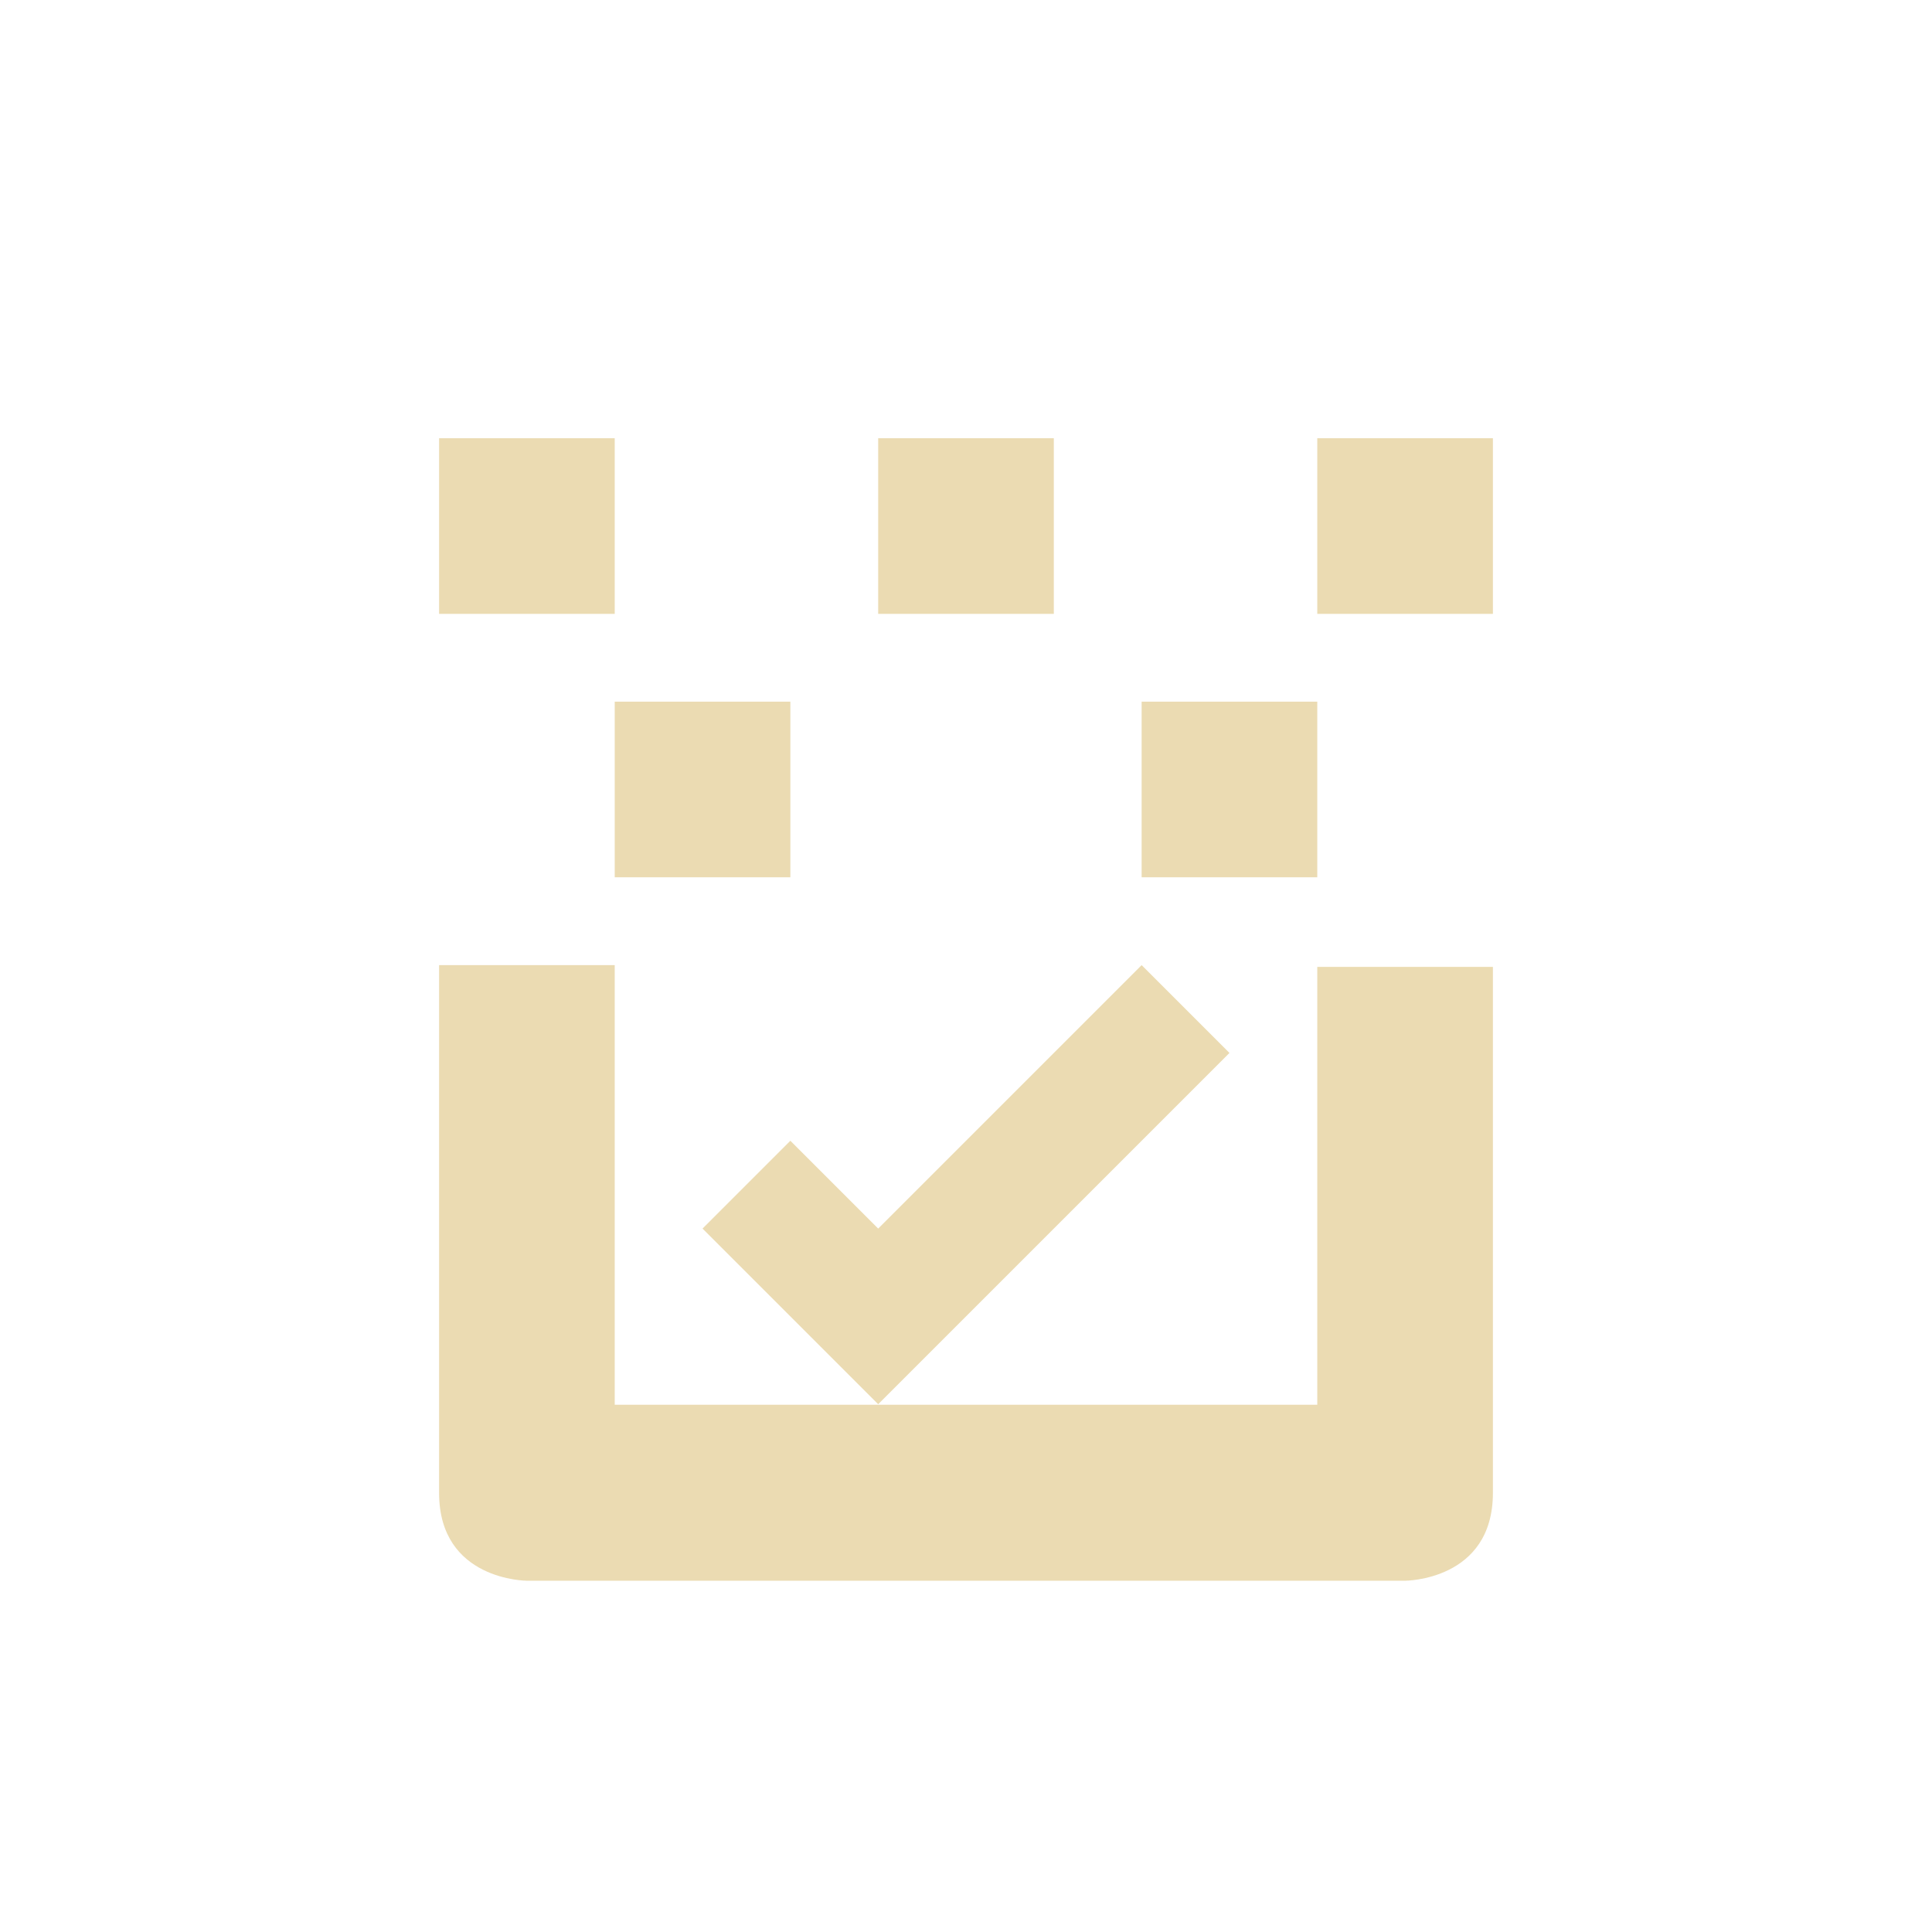
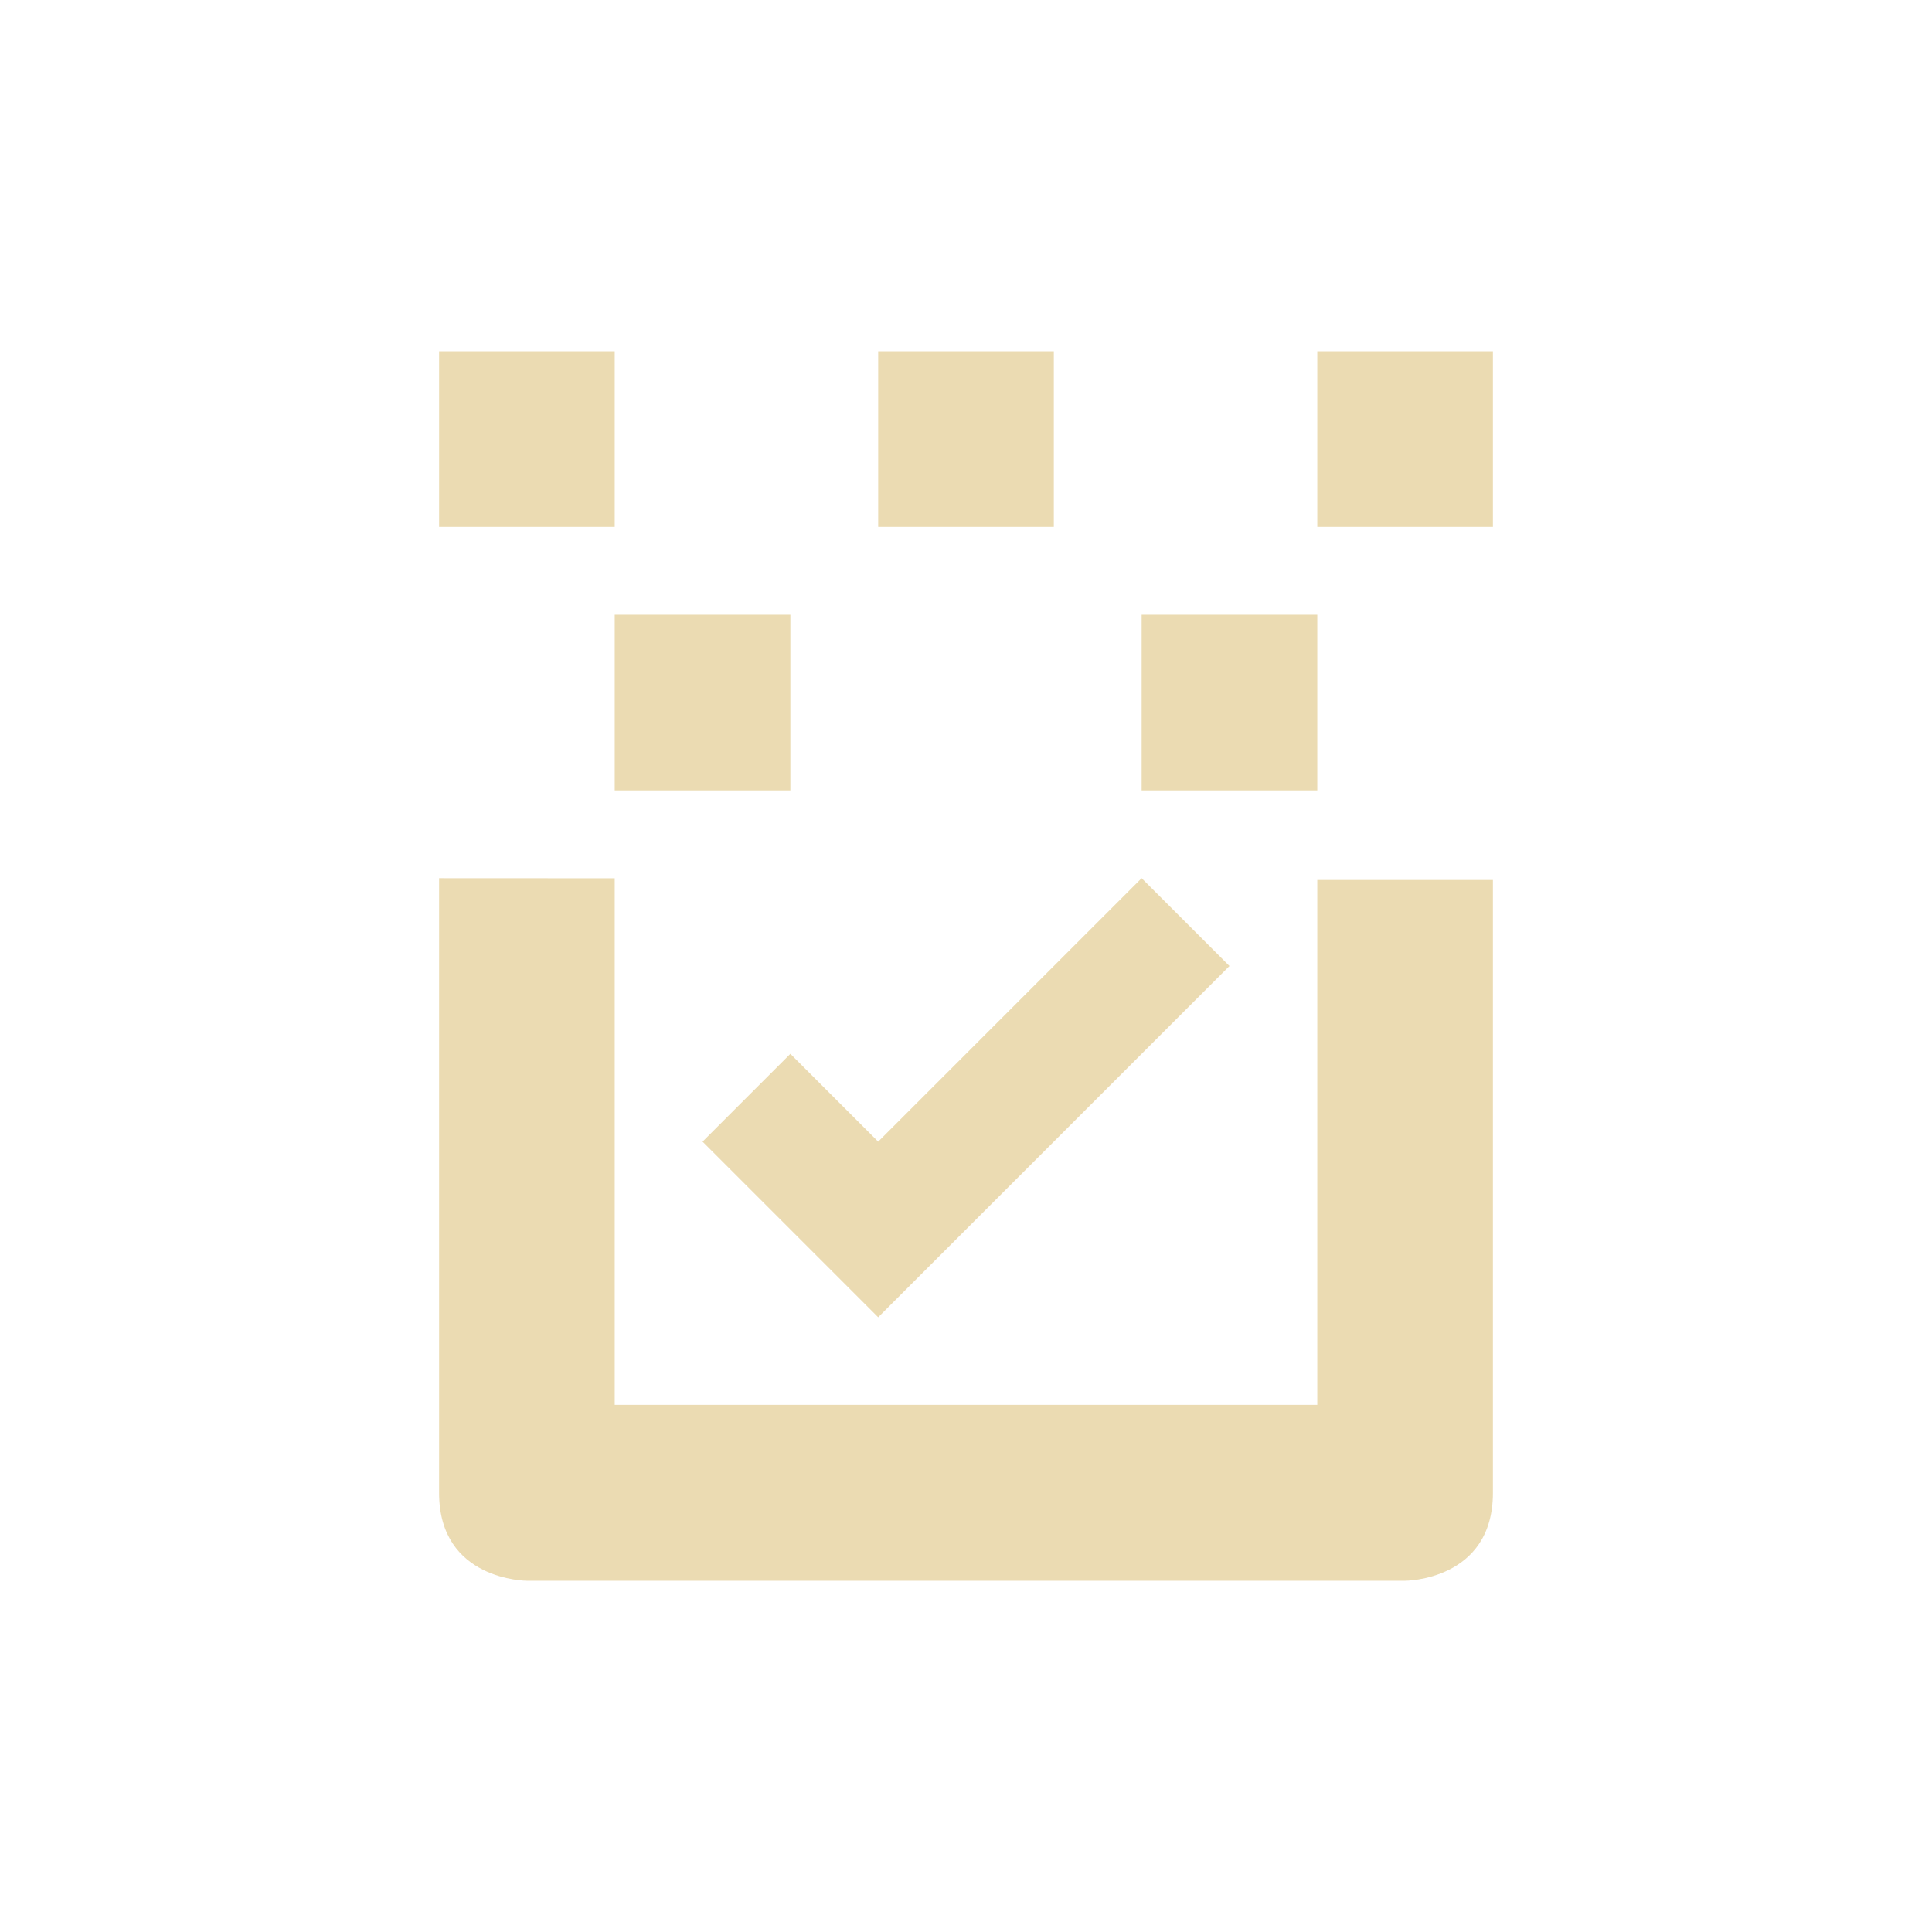
<svg xmlns="http://www.w3.org/2000/svg" width="22" height="22" version="1.1" viewBox="0 0 22 22">
  <defs>
    <style type="text/css">.ColorScheme-Text { color:#ebdbb2; } .ColorScheme-Highlight { color:#458588; }</style>
  </defs>
-   <path class="ColorScheme-Text" d="m5 4.99v2h2v-2zm5 0v2h2v-2zm5 0v2h2v-2zm-8 3v2h2v-2zm6 0v2h2v-2zm-8 3v6.01c0 1 1 1 1 1h10s1 0 1-1v-5.99h-2v4.986h-8v-5.006zm8 0-3 3-1-1-1 1 2 2 4-4z" fill="currentColor" />
+   <path class="ColorScheme-Text" d="m5 4v2h2v-2zm5 0v2h2v-2zm5 0v2h2v-2zm-8 3v2h2v-2zm6 0v2h2v-2zm-8 3v7c0 1 1 1 1 1h10s1 0 1-1v-6.98h-2v5.977h-8v-5.996zm8 0-3 3-1-1-1 1 2 2 4-4z" fill="currentColor" />
</svg>
